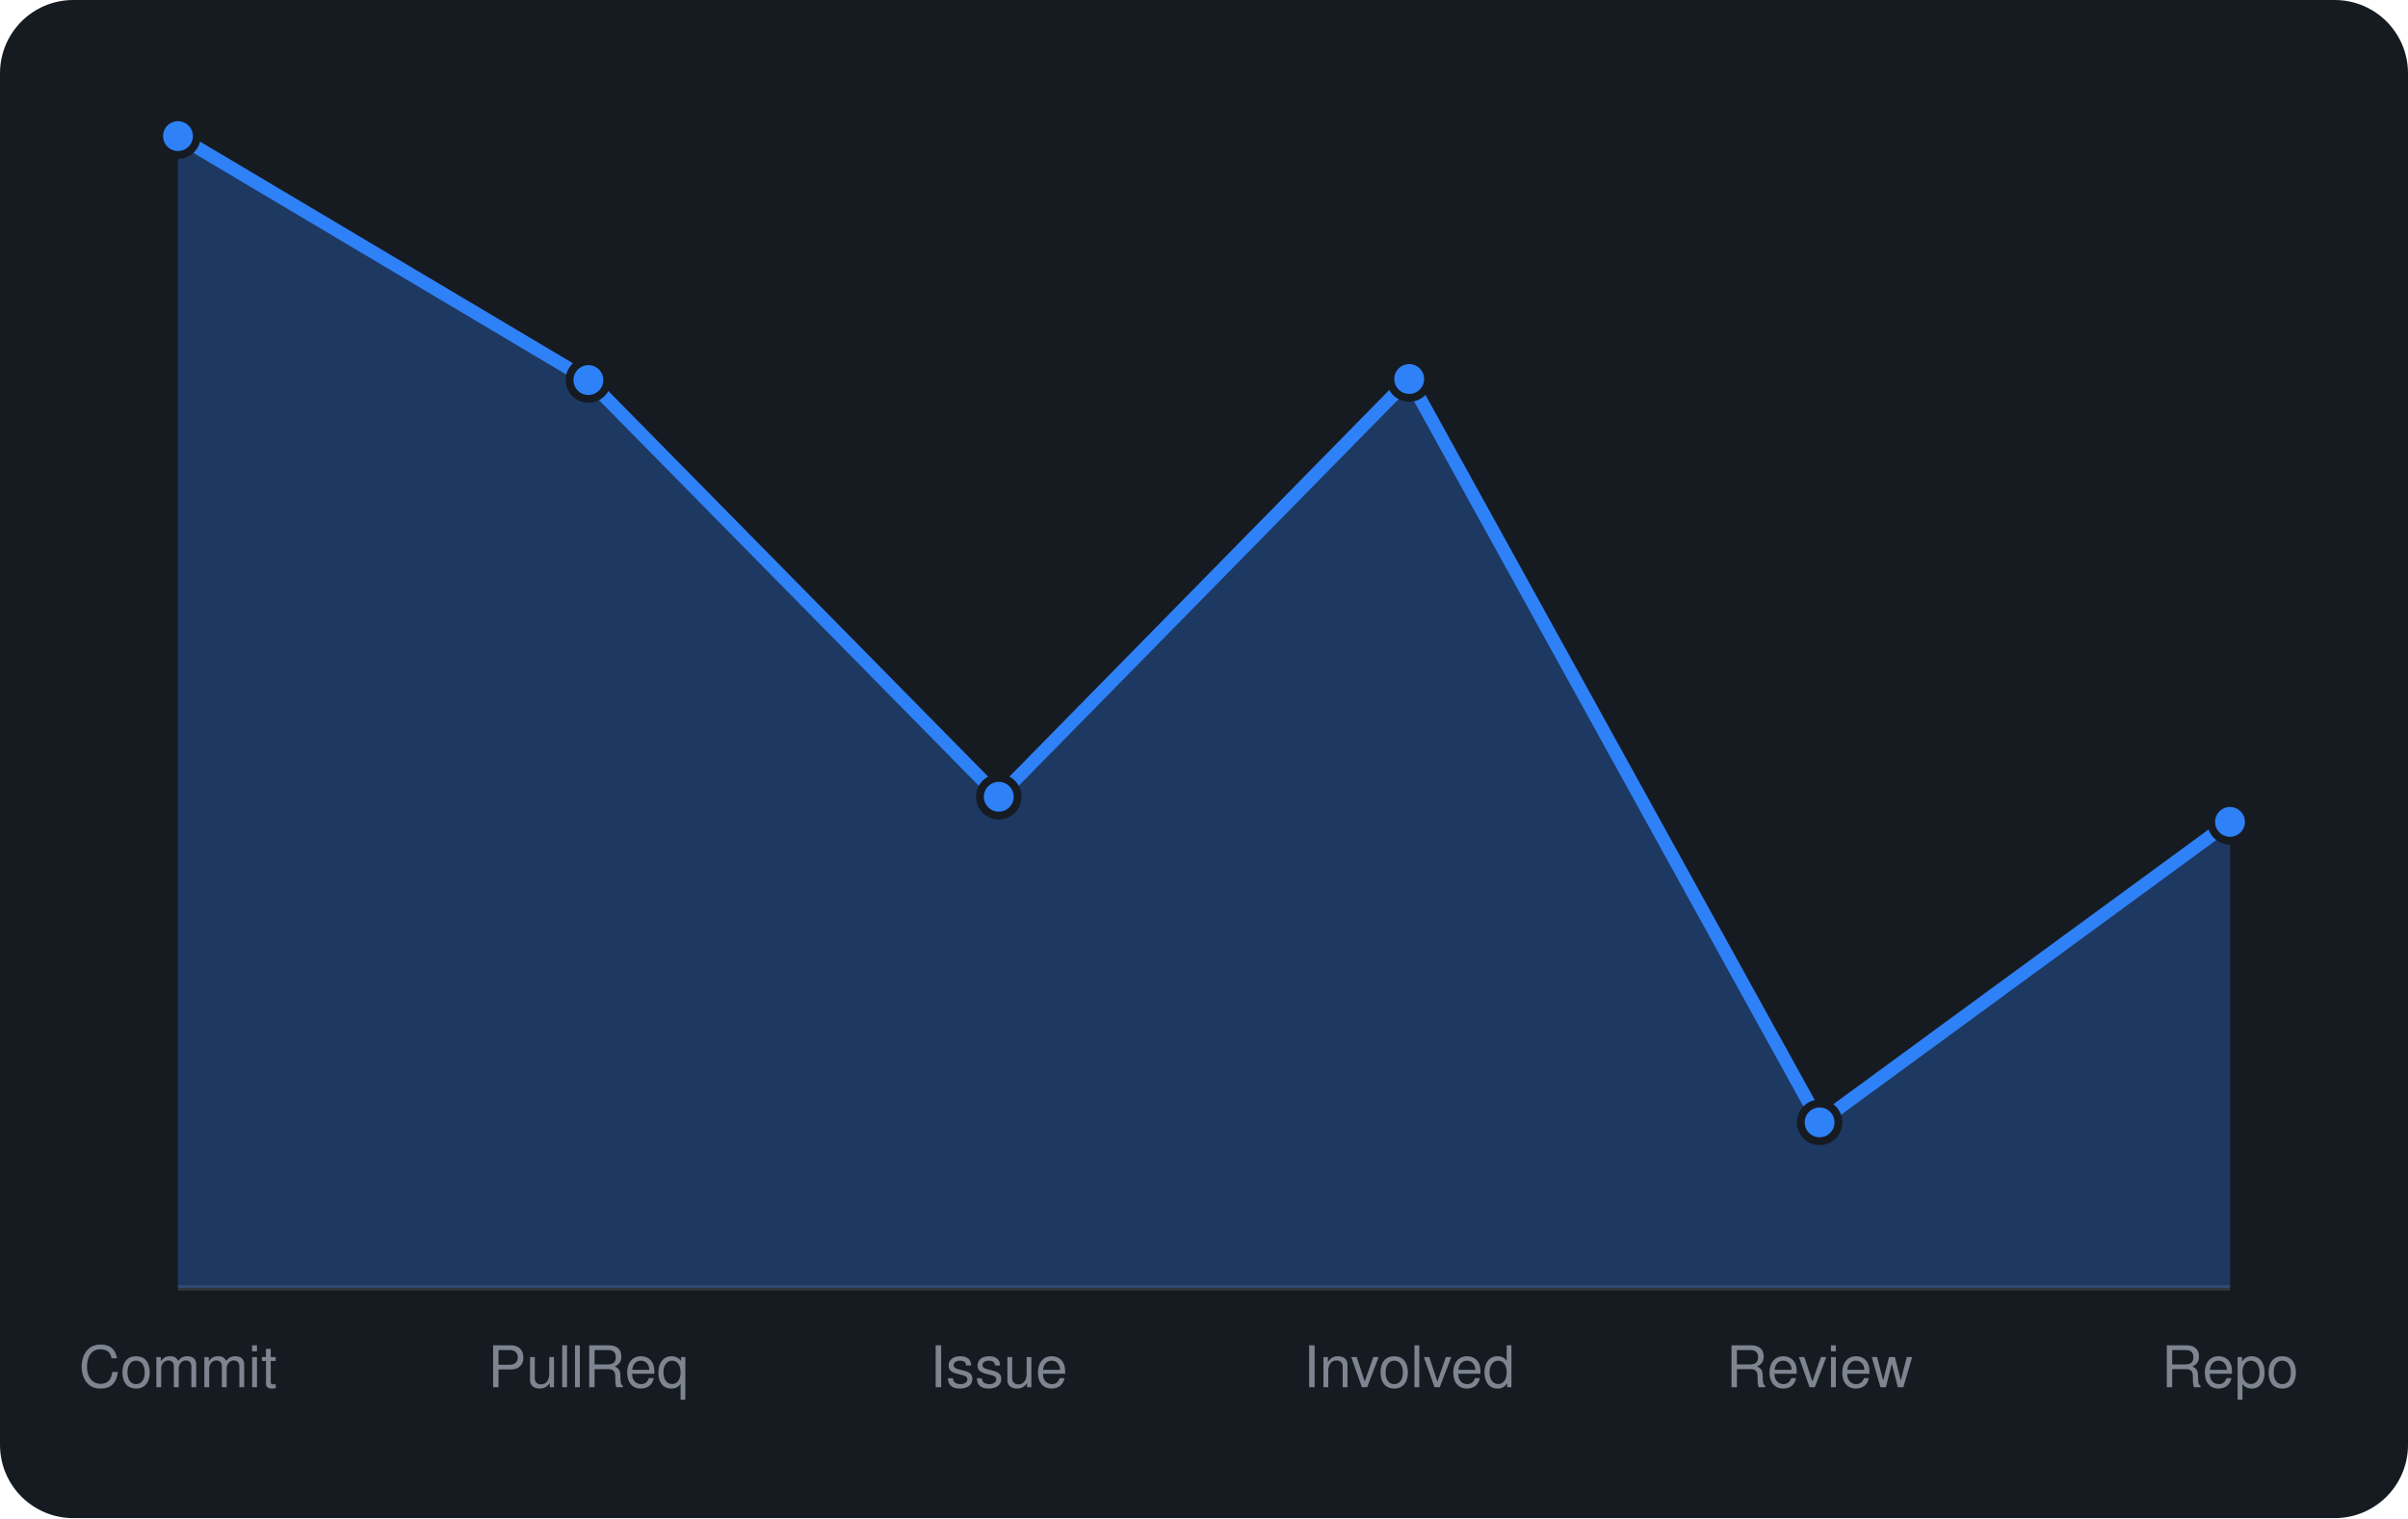
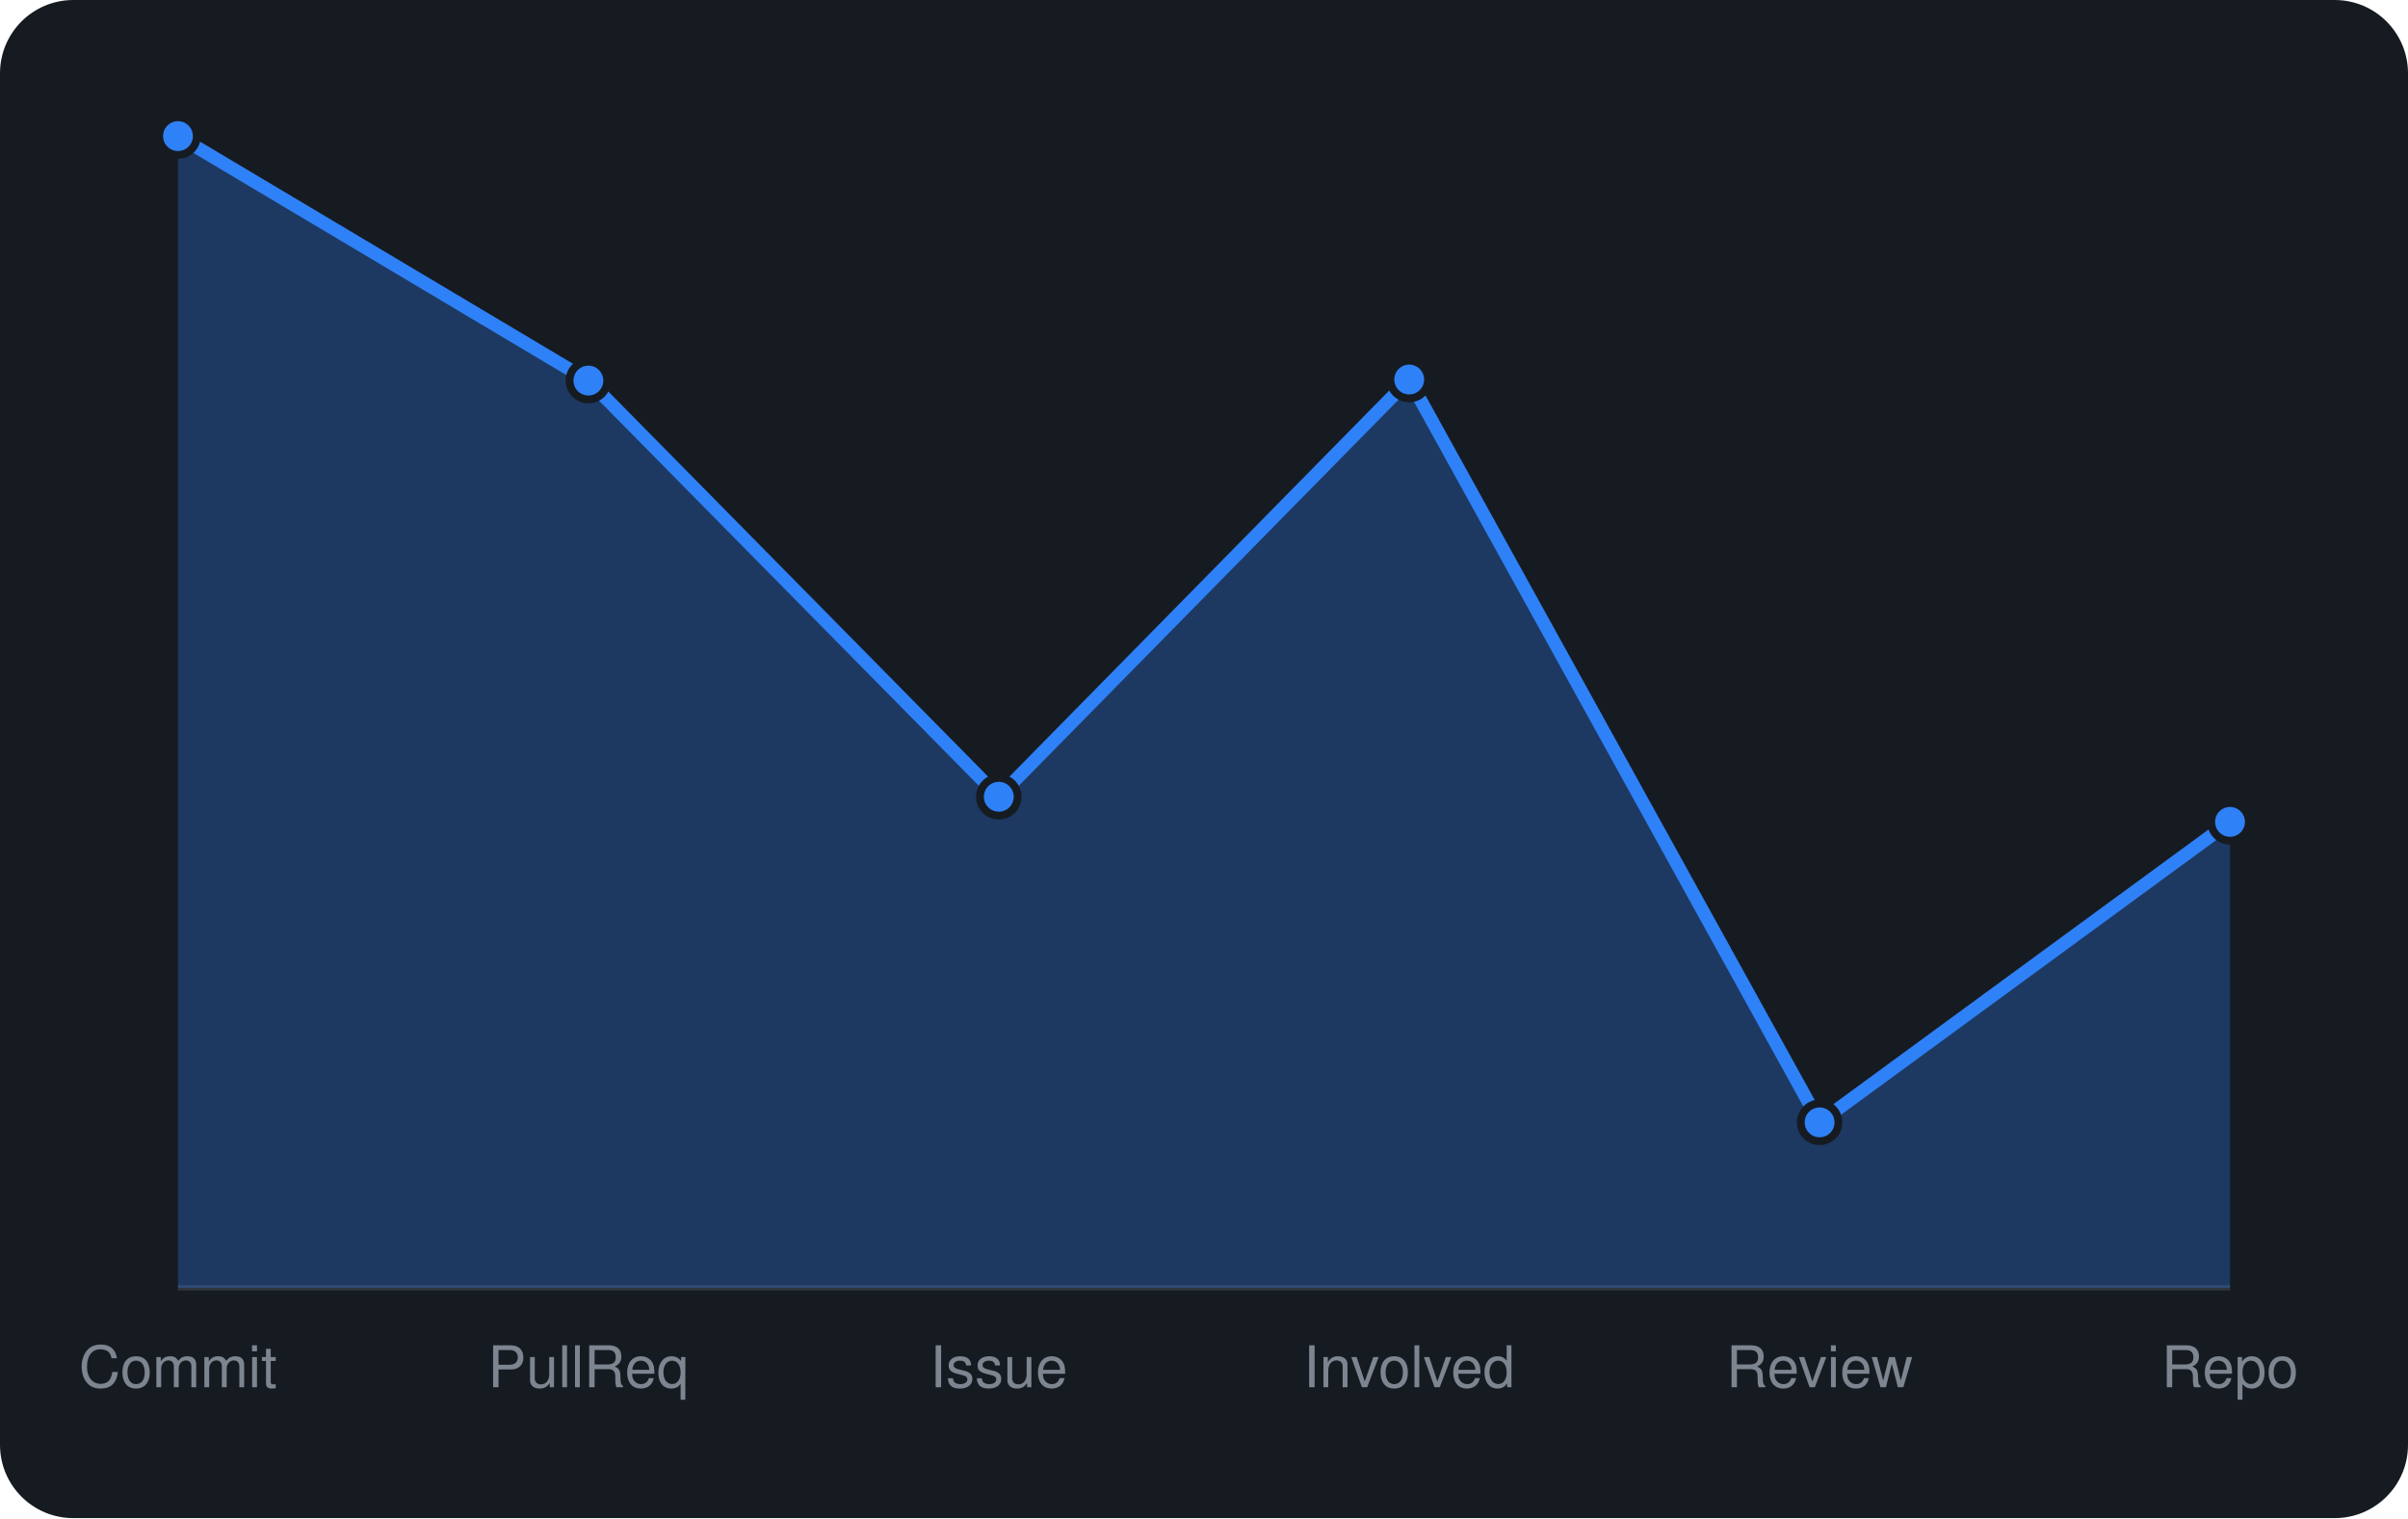
<svg xmlns="http://www.w3.org/2000/svg" viewBox="0 0 460 290" width="460" height="290" font-family="-apple-system,BlinkMacSystemFont,'Segoe UI',Helvetica,Arial,sans-serif">
  <rect width="460" height="290" rx="14" fill="#161b22" />
  <line x1="34" y1="246" x2="426" y2="246" stroke="#30363d" />
-   <path d="M34.0 246 L34.0 26.0L112.4 72.6L190.8 152.2L269.2 72.4L347.6 214.4L426.0 157.0 L426.0 246 Z" fill="rgba(47,129,247,0.3)" />
-   <path d="M34.0 26.0L112.4 72.6L190.8 152.2L269.2 72.4L347.6 214.4L426.0 157.0" fill="none" stroke="#2f81f7" stroke-width="2.5" stroke-linejoin="round" />
+   <path d="M34.0 246 L34.0 26.0L112.4 72.7L190.8 152.2L269.2 72.5L347.6 214.4L426.0 157.0 L426.0 246 Z" fill="rgba(47,129,247,0.3)" />
+   <path d="M34.0 26.0L112.4 72.7L190.8 152.2L269.2 72.5L347.6 214.4L426.0 157.0" fill="none" stroke="#2f81f7" stroke-width="2.5" stroke-linejoin="round" />
  <circle cx="34.0" cy="26.0" r="3.6" fill="#2f81f7" stroke="#161b22" stroke-width="1.5" />
-   <circle cx="112.4" cy="72.6" r="3.6" fill="#2f81f7" stroke="#161b22" stroke-width="1.5" />
+   <circle cx="112.4" cy="72.7" r="3.6" fill="#2f81f7" stroke="#161b22" stroke-width="1.5" />
  <circle cx="190.8" cy="152.2" r="3.6" fill="#2f81f7" stroke="#161b22" stroke-width="1.5" />
-   <circle cx="269.2" cy="72.4" r="3.6" fill="#2f81f7" stroke="#161b22" stroke-width="1.5" />
+   <circle cx="269.2" cy="72.5" r="3.6" fill="#2f81f7" stroke="#161b22" stroke-width="1.5" />
  <circle cx="347.6" cy="214.4" r="3.6" fill="#2f81f7" stroke="#161b22" stroke-width="1.5" />
  <circle cx="426.0" cy="157.0" r="3.6" fill="#2f81f7" stroke="#161b22" stroke-width="1.5" />
  <text x="34.0" y="265" text-anchor="middle" font-size="11" fill="#7d8590">Commit</text>
  <text x="112.4" y="265" text-anchor="middle" font-size="11" fill="#7d8590">PullReq</text>
  <text x="190.8" y="265" text-anchor="middle" font-size="11" fill="#7d8590">Issue</text>
  <text x="269.2" y="265" text-anchor="middle" font-size="11" fill="#7d8590">Involved</text>
  <text x="347.6" y="265" text-anchor="middle" font-size="11" fill="#7d8590">Review</text>
  <text x="426.0" y="265" text-anchor="middle" font-size="11" fill="#7d8590">Repo</text>
</svg>
